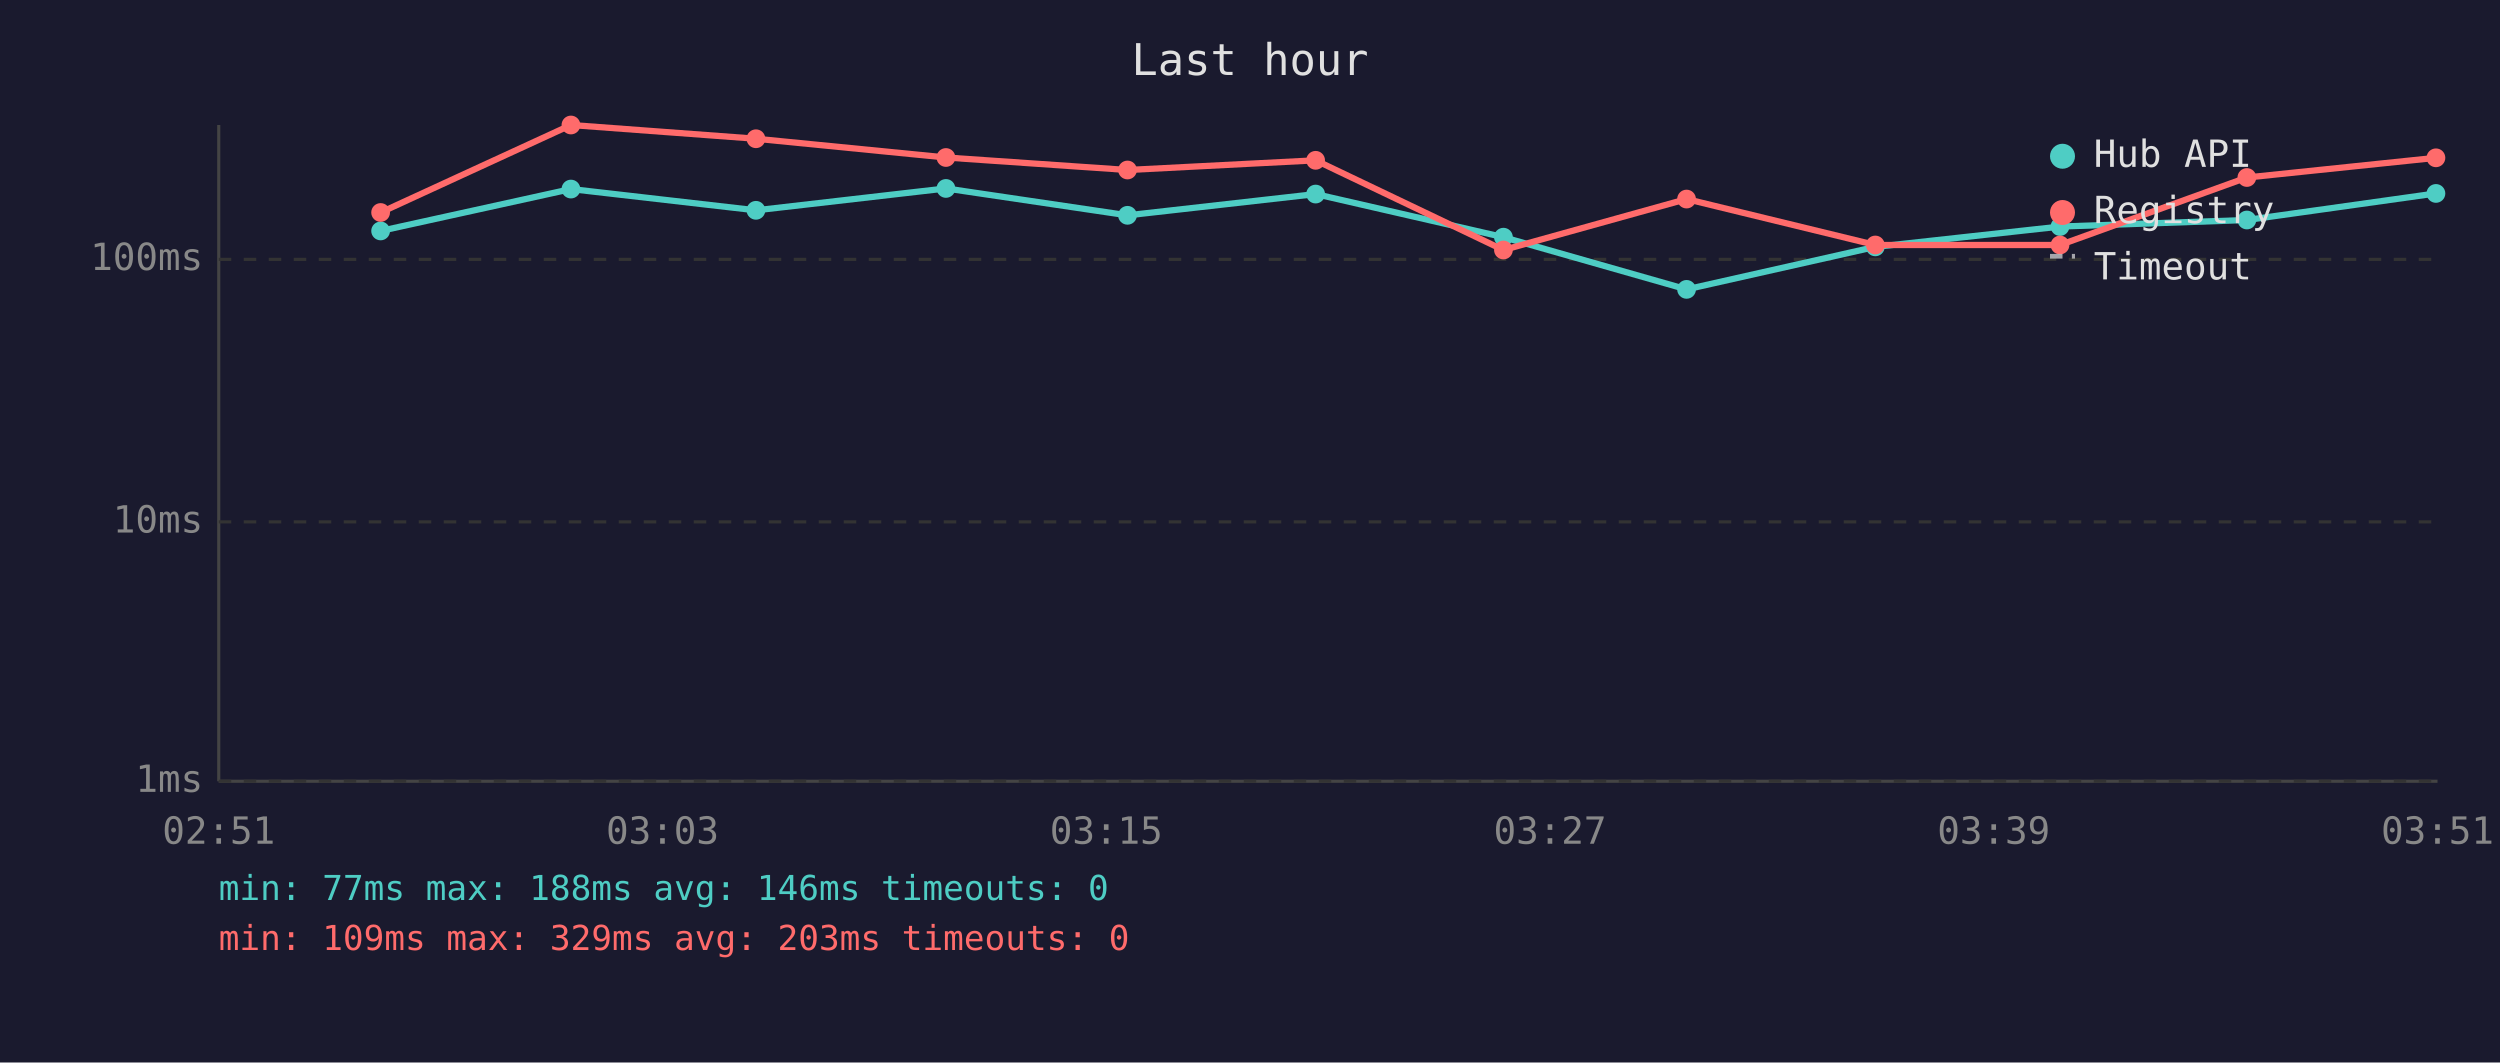
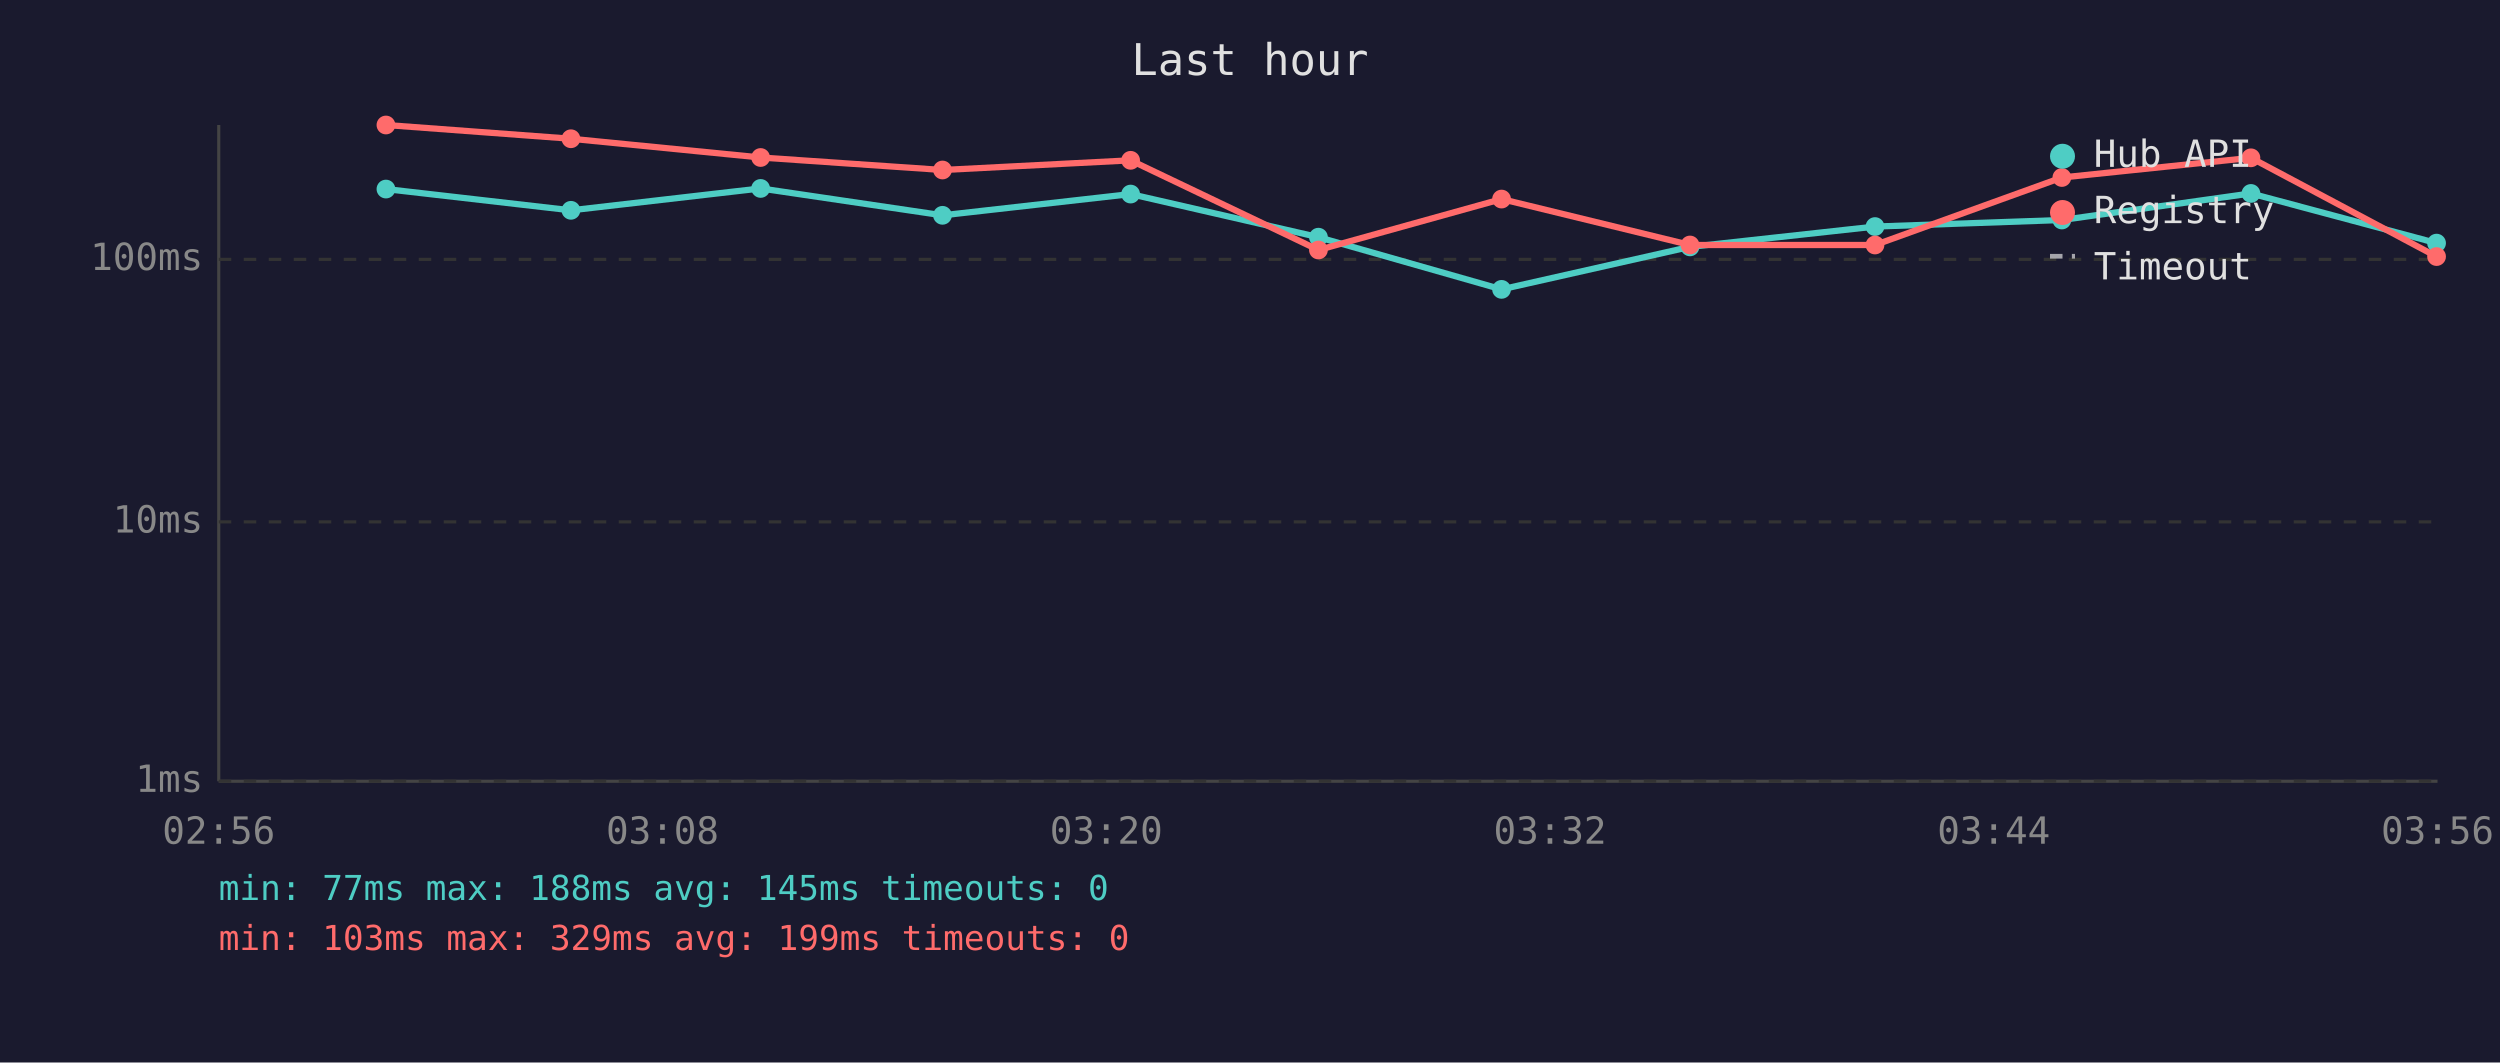
<svg xmlns="http://www.w3.org/2000/svg" viewBox="0 0 800 340" font-family="monospace" font-size="12">
  <rect width="800" height="340" fill="#1a1a2e" />
  <text x="400" y="24" fill="#e0e0e0" font-size="14" text-anchor="middle">Last hour</text>
  <line x1="70" y1="40" x2="70" y2="250" stroke="#444" stroke-width="1" />
  <line x1="70" y1="250" x2="780" y2="250" stroke="#444" stroke-width="1" />
  <line x1="70" y1="250" x2="780" y2="250" stroke="#333" stroke-width="1" stroke-dasharray="4" />
  <text x="65" y="250" fill="#888" text-anchor="end" dominant-baseline="middle">1ms</text>
  <line x1="70" y1="167" x2="780" y2="167" stroke="#333" stroke-width="1" stroke-dasharray="4" />
  <text x="65" y="167" fill="#888" text-anchor="end" dominant-baseline="middle">10ms</text>
  <line x1="70" y1="83" x2="780" y2="83" stroke="#333" stroke-width="1" stroke-dasharray="4" />
  <text x="65" y="83" fill="#888" text-anchor="end" dominant-baseline="middle">100ms</text>
-   <text x="70" y="270" fill="#888" text-anchor="middle">02:51</text>
-   <text x="212" y="270" fill="#888" text-anchor="middle">03:03</text>
-   <text x="354" y="270" fill="#888" text-anchor="middle">03:15</text>
-   <text x="496" y="270" fill="#888" text-anchor="middle">03:27</text>
-   <text x="638" y="270" fill="#888" text-anchor="middle">03:39</text>
-   <text x="780" y="270" fill="#888" text-anchor="middle">03:51</text>
-   <polyline points="121.8,73.9 182.7,60.5 241.9,67.3 302.7,60.3 360.8,68.9 421.0,62.1 481.1,75.9 539.7,92.6 600.1,79.0 659.2,72.5 719.0,70.4 779.5,61.9" fill="none" stroke="#4ecdc4" stroke-width="2" opacity="1" />
-   <circle cx="121.8" cy="73.9" r="3" fill="#4ecdc4" />
-   <circle cx="182.7" cy="60.5" r="3" fill="#4ecdc4" />
-   <circle cx="241.9" cy="67.3" r="3" fill="#4ecdc4" />
-   <circle cx="302.7" cy="60.3" r="3" fill="#4ecdc4" />
-   <circle cx="360.8" cy="68.9" r="3" fill="#4ecdc4" />
-   <circle cx="421.0" cy="62.1" r="3" fill="#4ecdc4" />
-   <circle cx="481.1" cy="75.9" r="3" fill="#4ecdc4" />
-   <circle cx="539.7" cy="92.6" r="3" fill="#4ecdc4" />
-   <circle cx="600.1" cy="79.0" r="3" fill="#4ecdc4" />
-   <circle cx="659.2" cy="72.5" r="3" fill="#4ecdc4" />
-   <circle cx="719.0" cy="70.4" r="3" fill="#4ecdc4" />
-   <circle cx="779.5" cy="61.9" r="3" fill="#4ecdc4" />
-   <polyline points="121.8,68.0 182.7,40.0 241.9,44.4 302.7,50.4 360.8,54.4 421.0,51.3 481.1,80.0 539.7,63.7 600.1,78.4 659.2,78.4 719.0,56.8 779.5,50.5" fill="none" stroke="#ff6b6b" stroke-width="2" opacity="1" />
-   <circle cx="121.8" cy="68.0" r="3" fill="#ff6b6b" />
-   <circle cx="182.7" cy="40.0" r="3" fill="#ff6b6b" />
-   <circle cx="241.9" cy="44.4" r="3" fill="#ff6b6b" />
-   <circle cx="302.7" cy="50.4" r="3" fill="#ff6b6b" />
-   <circle cx="360.8" cy="54.4" r="3" fill="#ff6b6b" />
-   <circle cx="421.0" cy="51.3" r="3" fill="#ff6b6b" />
-   <circle cx="481.1" cy="80.0" r="3" fill="#ff6b6b" />
-   <circle cx="539.7" cy="63.7" r="3" fill="#ff6b6b" />
-   <circle cx="600.1" cy="78.4" r="3" fill="#ff6b6b" />
-   <circle cx="659.2" cy="78.4" r="3" fill="#ff6b6b" />
-   <circle cx="719.0" cy="56.8" r="3" fill="#ff6b6b" />
-   <circle cx="779.5" cy="50.5" r="3" fill="#ff6b6b" />
+   <text x="70" y="270" fill="#888" text-anchor="middle">02:56</text>
+   <text x="212" y="270" fill="#888" text-anchor="middle">03:08</text>
+   <text x="354" y="270" fill="#888" text-anchor="middle">03:20</text>
+   <text x="496" y="270" fill="#888" text-anchor="middle">03:32</text>
+   <text x="638" y="270" fill="#888" text-anchor="middle">03:44</text>
+   <text x="780" y="270" fill="#888" text-anchor="middle">03:56</text>
+   <polyline points="123.5,60.5 182.7,67.3 243.4,60.3 301.6,68.9 361.8,62.1 421.9,75.9 480.5,92.6 540.8,79.0 600.0,72.5 659.8,70.4 720.3,61.9 779.7,77.8" fill="none" stroke="#4ecdc4" stroke-width="2" opacity="1" />
+   <circle cx="123.5" cy="60.5" r="3" fill="#4ecdc4" />
+   <circle cx="182.7" cy="67.3" r="3" fill="#4ecdc4" />
+   <circle cx="243.4" cy="60.3" r="3" fill="#4ecdc4" />
+   <circle cx="301.6" cy="68.9" r="3" fill="#4ecdc4" />
+   <circle cx="361.8" cy="62.1" r="3" fill="#4ecdc4" />
+   <circle cx="421.9" cy="75.9" r="3" fill="#4ecdc4" />
+   <circle cx="480.5" cy="92.6" r="3" fill="#4ecdc4" />
+   <circle cx="540.8" cy="79.0" r="3" fill="#4ecdc4" />
+   <circle cx="600.0" cy="72.5" r="3" fill="#4ecdc4" />
+   <circle cx="659.8" cy="70.4" r="3" fill="#4ecdc4" />
+   <circle cx="720.3" cy="61.9" r="3" fill="#4ecdc4" />
+   <circle cx="779.7" cy="77.8" r="3" fill="#4ecdc4" />
+   <polyline points="123.5,40.0 182.7,44.4 243.4,50.4 301.6,54.4 361.8,51.3 421.9,80.0 480.5,63.7 540.8,78.4 600.0,78.4 659.8,56.8 720.3,50.5 779.7,82.1" fill="none" stroke="#ff6b6b" stroke-width="2" opacity="1" />
+   <circle cx="123.5" cy="40.0" r="3" fill="#ff6b6b" />
+   <circle cx="182.7" cy="44.4" r="3" fill="#ff6b6b" />
+   <circle cx="243.4" cy="50.4" r="3" fill="#ff6b6b" />
+   <circle cx="301.6" cy="54.4" r="3" fill="#ff6b6b" />
+   <circle cx="361.8" cy="51.3" r="3" fill="#ff6b6b" />
+   <circle cx="421.9" cy="80.0" r="3" fill="#ff6b6b" />
+   <circle cx="480.5" cy="63.7" r="3" fill="#ff6b6b" />
+   <circle cx="540.8" cy="78.4" r="3" fill="#ff6b6b" />
+   <circle cx="600.0" cy="78.4" r="3" fill="#ff6b6b" />
+   <circle cx="659.8" cy="56.8" r="3" fill="#ff6b6b" />
+   <circle cx="720.3" cy="50.5" r="3" fill="#ff6b6b" />
+   <circle cx="779.7" cy="82.1" r="3" fill="#ff6b6b" />
  <circle cx="660" cy="50" r="4" fill="#4ecdc4" />
  <text x="670" y="50" fill="#e0e0e0" dominant-baseline="middle">Hub API</text>
  <circle cx="660" cy="68" r="4" fill="#ff6b6b" />
  <text x="670" y="68" fill="#e0e0e0" dominant-baseline="middle">Registry</text>
  <line x1="656" y1="82" x2="664" y2="82" stroke="#e0e0e0" stroke-width="1.5" stroke-dasharray="4,3" opacity="0.7" />
  <text x="670" y="86" fill="#e0e0e0" dominant-baseline="middle">Timeout</text>
-   <text x="70" y="288" fill="#4ecdc4" font-size="11">min: 77ms  max: 188ms  avg: 146ms  timeouts: 0</text>
-   <text x="70" y="304" fill="#ff6b6b" font-size="11">min: 109ms  max: 329ms  avg: 203ms  timeouts: 0</text>
+   <text x="70" y="288" fill="#4ecdc4" font-size="11">min: 77ms  max: 188ms  avg: 145ms  timeouts: 0</text>
+   <text x="70" y="304" fill="#ff6b6b" font-size="11">min: 103ms  max: 329ms  avg: 199ms  timeouts: 0</text>
</svg>
